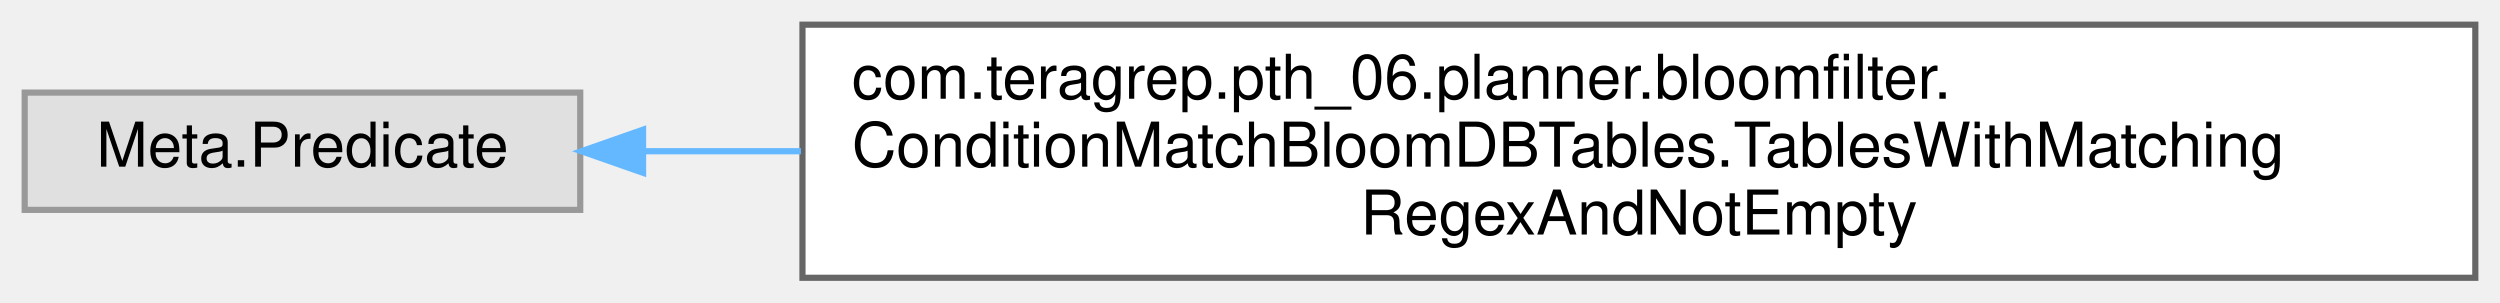
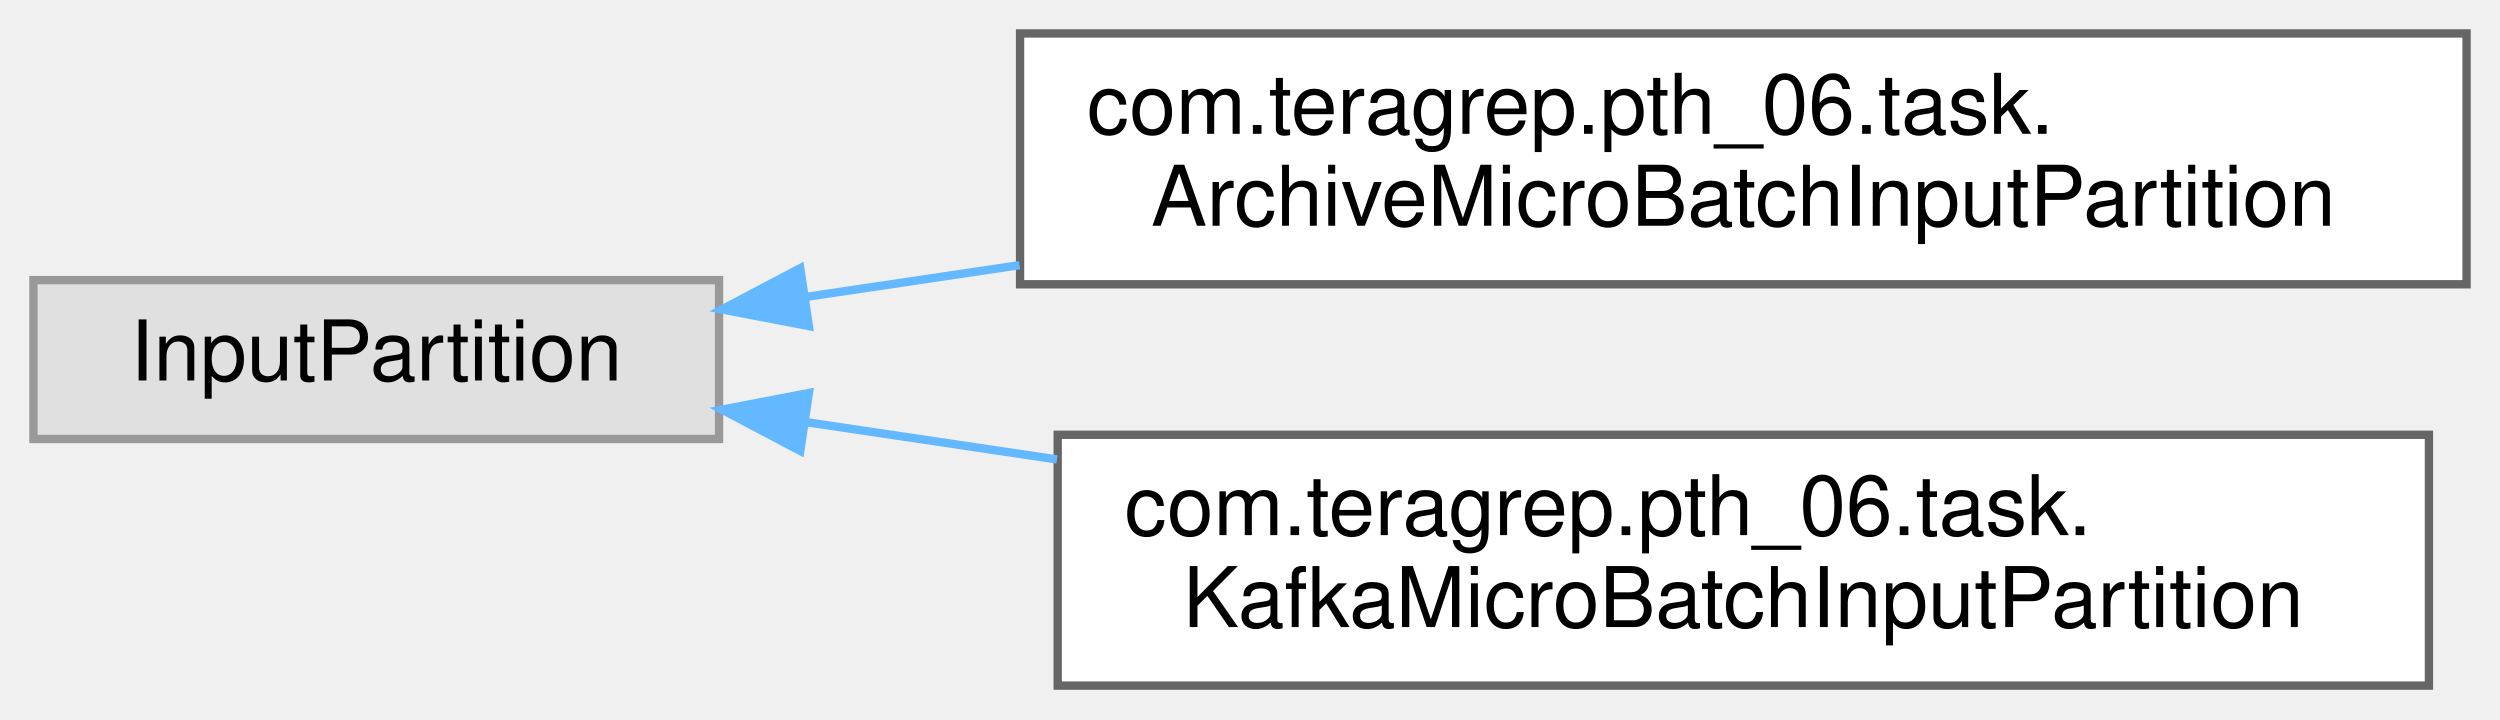
- <svg xmlns="http://www.w3.org/2000/svg" xmlns:xlink="http://www.w3.org/1999/xlink" width="405pt" height="49pt" viewBox="0.00 0.00 405.00 49.00">
-   <g id="graph0" class="graph" transform="scale(1 1) rotate(0) translate(4 45)">
+ <svg xmlns="http://www.w3.org/2000/svg" xmlns:xlink="http://www.w3.org/1999/xlink" width="299pt" height="86pt" viewBox="0.00 0.00 299.00 86.00">
+   <g id="graph0" class="graph" transform="scale(1 1) rotate(0) translate(4 82)">
    <g id="Node000000" class="node">
      <g id="a_Node000000">
        <a xlink:title=" ">
-           <polygon fill="#e0e0e0" stroke="#999999" points="90,-30 0,-30 0,-11 90,-11 90,-30" />
-           <text text-anchor="middle" x="45" y="-18" font-family="Helvetica,sans-Serif" font-size="10.00">Meta.Predicate</text>
+           <polygon fill="#e0e0e0" stroke="#999999" points="82,-48.5 0,-48.5 0,-29.5 82,-29.5 82,-48.5" />
+           <text text-anchor="middle" x="41" y="-36.5" font-family="Helvetica,sans-Serif" font-size="10.00">InputPartition</text>
        </a>
      </g>
    </g>
    <g id="Node000001" class="node">
      <g id="a_Node000001">
-         <a xlink:href="classcom_1_1teragrep_1_1pth__06_1_1planner_1_1bloomfilter_1_1ConditionMatchBloomDBTables_1_1TablesWithMatchingRegexAndNotEmpty.html" target="_top" xlink:title=" ">
-           <polygon fill="white" stroke="#666666" points="397,-41 126,-41 126,0 397,0 397,-41" />
-           <text text-anchor="start" x="134" y="-29" font-family="Helvetica,sans-Serif" font-size="10.00">com.teragrep.pth_06.planner.bloomfilter.</text>
-           <text text-anchor="start" x="134" y="-18" font-family="Helvetica,sans-Serif" font-size="10.00">ConditionMatchBloomDBTables.TablesWithMatching</text>
-           <text text-anchor="middle" x="261.5" y="-7" font-family="Helvetica,sans-Serif" font-size="10.00">RegexAndNotEmpty</text>
+         <a xlink:href="classcom_1_1teragrep_1_1pth__06_1_1task_1_1ArchiveMicroBatchInputPartition.html" target="_top" xlink:title=" ">
+           <polygon fill="white" stroke="#666666" points="291,-78 118,-78 118,-48 291,-48 291,-78" />
+           <text text-anchor="start" x="126" y="-66" font-family="Helvetica,sans-Serif" font-size="10.00">com.teragrep.pth_06.task.</text>
+           <text text-anchor="middle" x="204.5" y="-55" font-family="Helvetica,sans-Serif" font-size="10.00">ArchiveMicroBatchInputPartition</text>
        </a>
      </g>
    </g>
-     <g id="edge61_Node000000_Node000001" class="edge">
-       <g id="a_edge61_Node000000_Node000001">
+     <g id="edge68_Node000000_Node000001" class="edge">
+       <g id="a_edge68_Node000000_Node000001">
        <a xlink:title=" ">
-           <path fill="none" stroke="#63b8ff" d="M100.4,-20.5C108.41,-20.5 116.95,-20.5 125.75,-20.5" />
-           <polygon fill="#63b8ff" stroke="#63b8ff" points="100.18,-17 90.18,-20.5 100.18,-24 100.18,-17" />
+           <path fill="none" stroke="#63b8ff" d="M92.39,-46.49C100.56,-47.7 109.22,-48.99 117.94,-50.29" />
+           <polygon fill="#63b8ff" stroke="#63b8ff" points="92.74,-43 82.34,-44.99 91.71,-49.93 92.74,-43" />
+         </a>
+       </g>
+     </g>
+     <g id="Node000002" class="node">
+       <g id="a_Node000002">
+         <a xlink:href="classcom_1_1teragrep_1_1pth__06_1_1task_1_1KafkaMicroBatchInputPartition.html" target="_top" xlink:title=" ">
+           <polygon fill="white" stroke="#666666" points="286.5,-30 122.5,-30 122.5,0 286.5,0 286.5,-30" />
+           <text text-anchor="start" x="130.5" y="-18" font-family="Helvetica,sans-Serif" font-size="10.00">com.teragrep.pth_06.task.</text>
+           <text text-anchor="middle" x="204.5" y="-7" font-family="Helvetica,sans-Serif" font-size="10.00">KafkaMicroBatchInputPartition</text>
+         </a>
+       </g>
+     </g>
+     <g id="edge69_Node000000_Node000002" class="edge">
+       <g id="a_edge69_Node000000_Node000002">
+         <a xlink:title=" ">
+           <path fill="none" stroke="#63b8ff" d="M92.41,-31.51C101.97,-30.09 112.18,-28.57 122.41,-27.05" />
+           <polygon fill="#63b8ff" stroke="#63b8ff" points="91.71,-28.07 82.34,-33.01 92.74,-35 91.71,-28.07" />
        </a>
      </g>
    </g>
  </g>
</svg>
